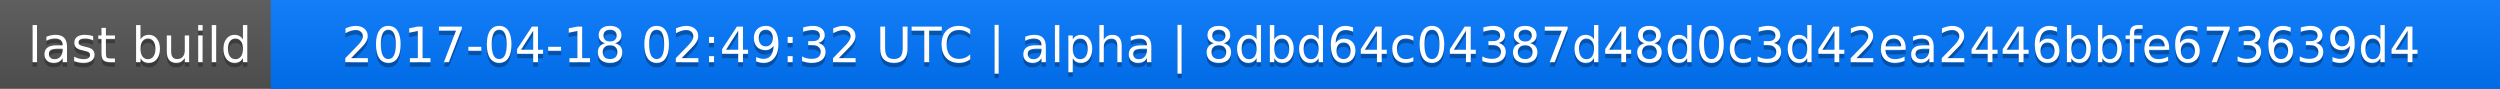
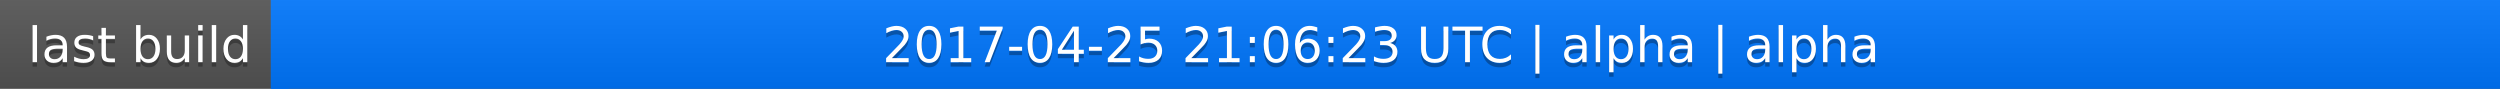
<svg xmlns="http://www.w3.org/2000/svg" width="563" height="20">
  <linearGradient id="a" x2="0" y2="100%">
    <stop offset="0" stop-color="#bbb" stop-opacity=".1" />
    <stop offset="1" stop-opacity=".1" />
  </linearGradient>
  <rect rx="0" width="563" height="20" fill="#555" />
  <rect rx="0" x="61" width="502" height="20" fill="#07f" />
  <path fill="#07f" d="M61 0h4v20h-4z" />
  <rect rx="0" width="563" height="20" fill="url(#a)" />
  <g fill="#fff" text-anchor="middle" font-family="DejaVu Sans,Verdana,Geneva,sans-serif" font-size="11">
    <text x="31.5" y="15" fill="#010101" fill-opacity=".3">last build</text>
    <text x="31.5" y="14">last build</text>
-     <text x="311" y="15" fill="#010101" fill-opacity=".3">2017-04-18 02:49:32 UTC | alpha | 8dbd64c04387d48d0c3d42ea2446bbfe673639d4</text>
-     <text x="311" y="14">2017-04-18 02:49:32 UTC | alpha | 8dbd64c04387d48d0c3d42ea2446bbfe673639d4</text>
+     <text x="311" y="15" fill="#010101" fill-opacity=".3">2017-04-25 21:06:23 UTC | alpha | alpha</text>
+     <text x="311" y="14">2017-04-25 21:06:23 UTC | alpha | alpha</text>
  </g>
</svg>
